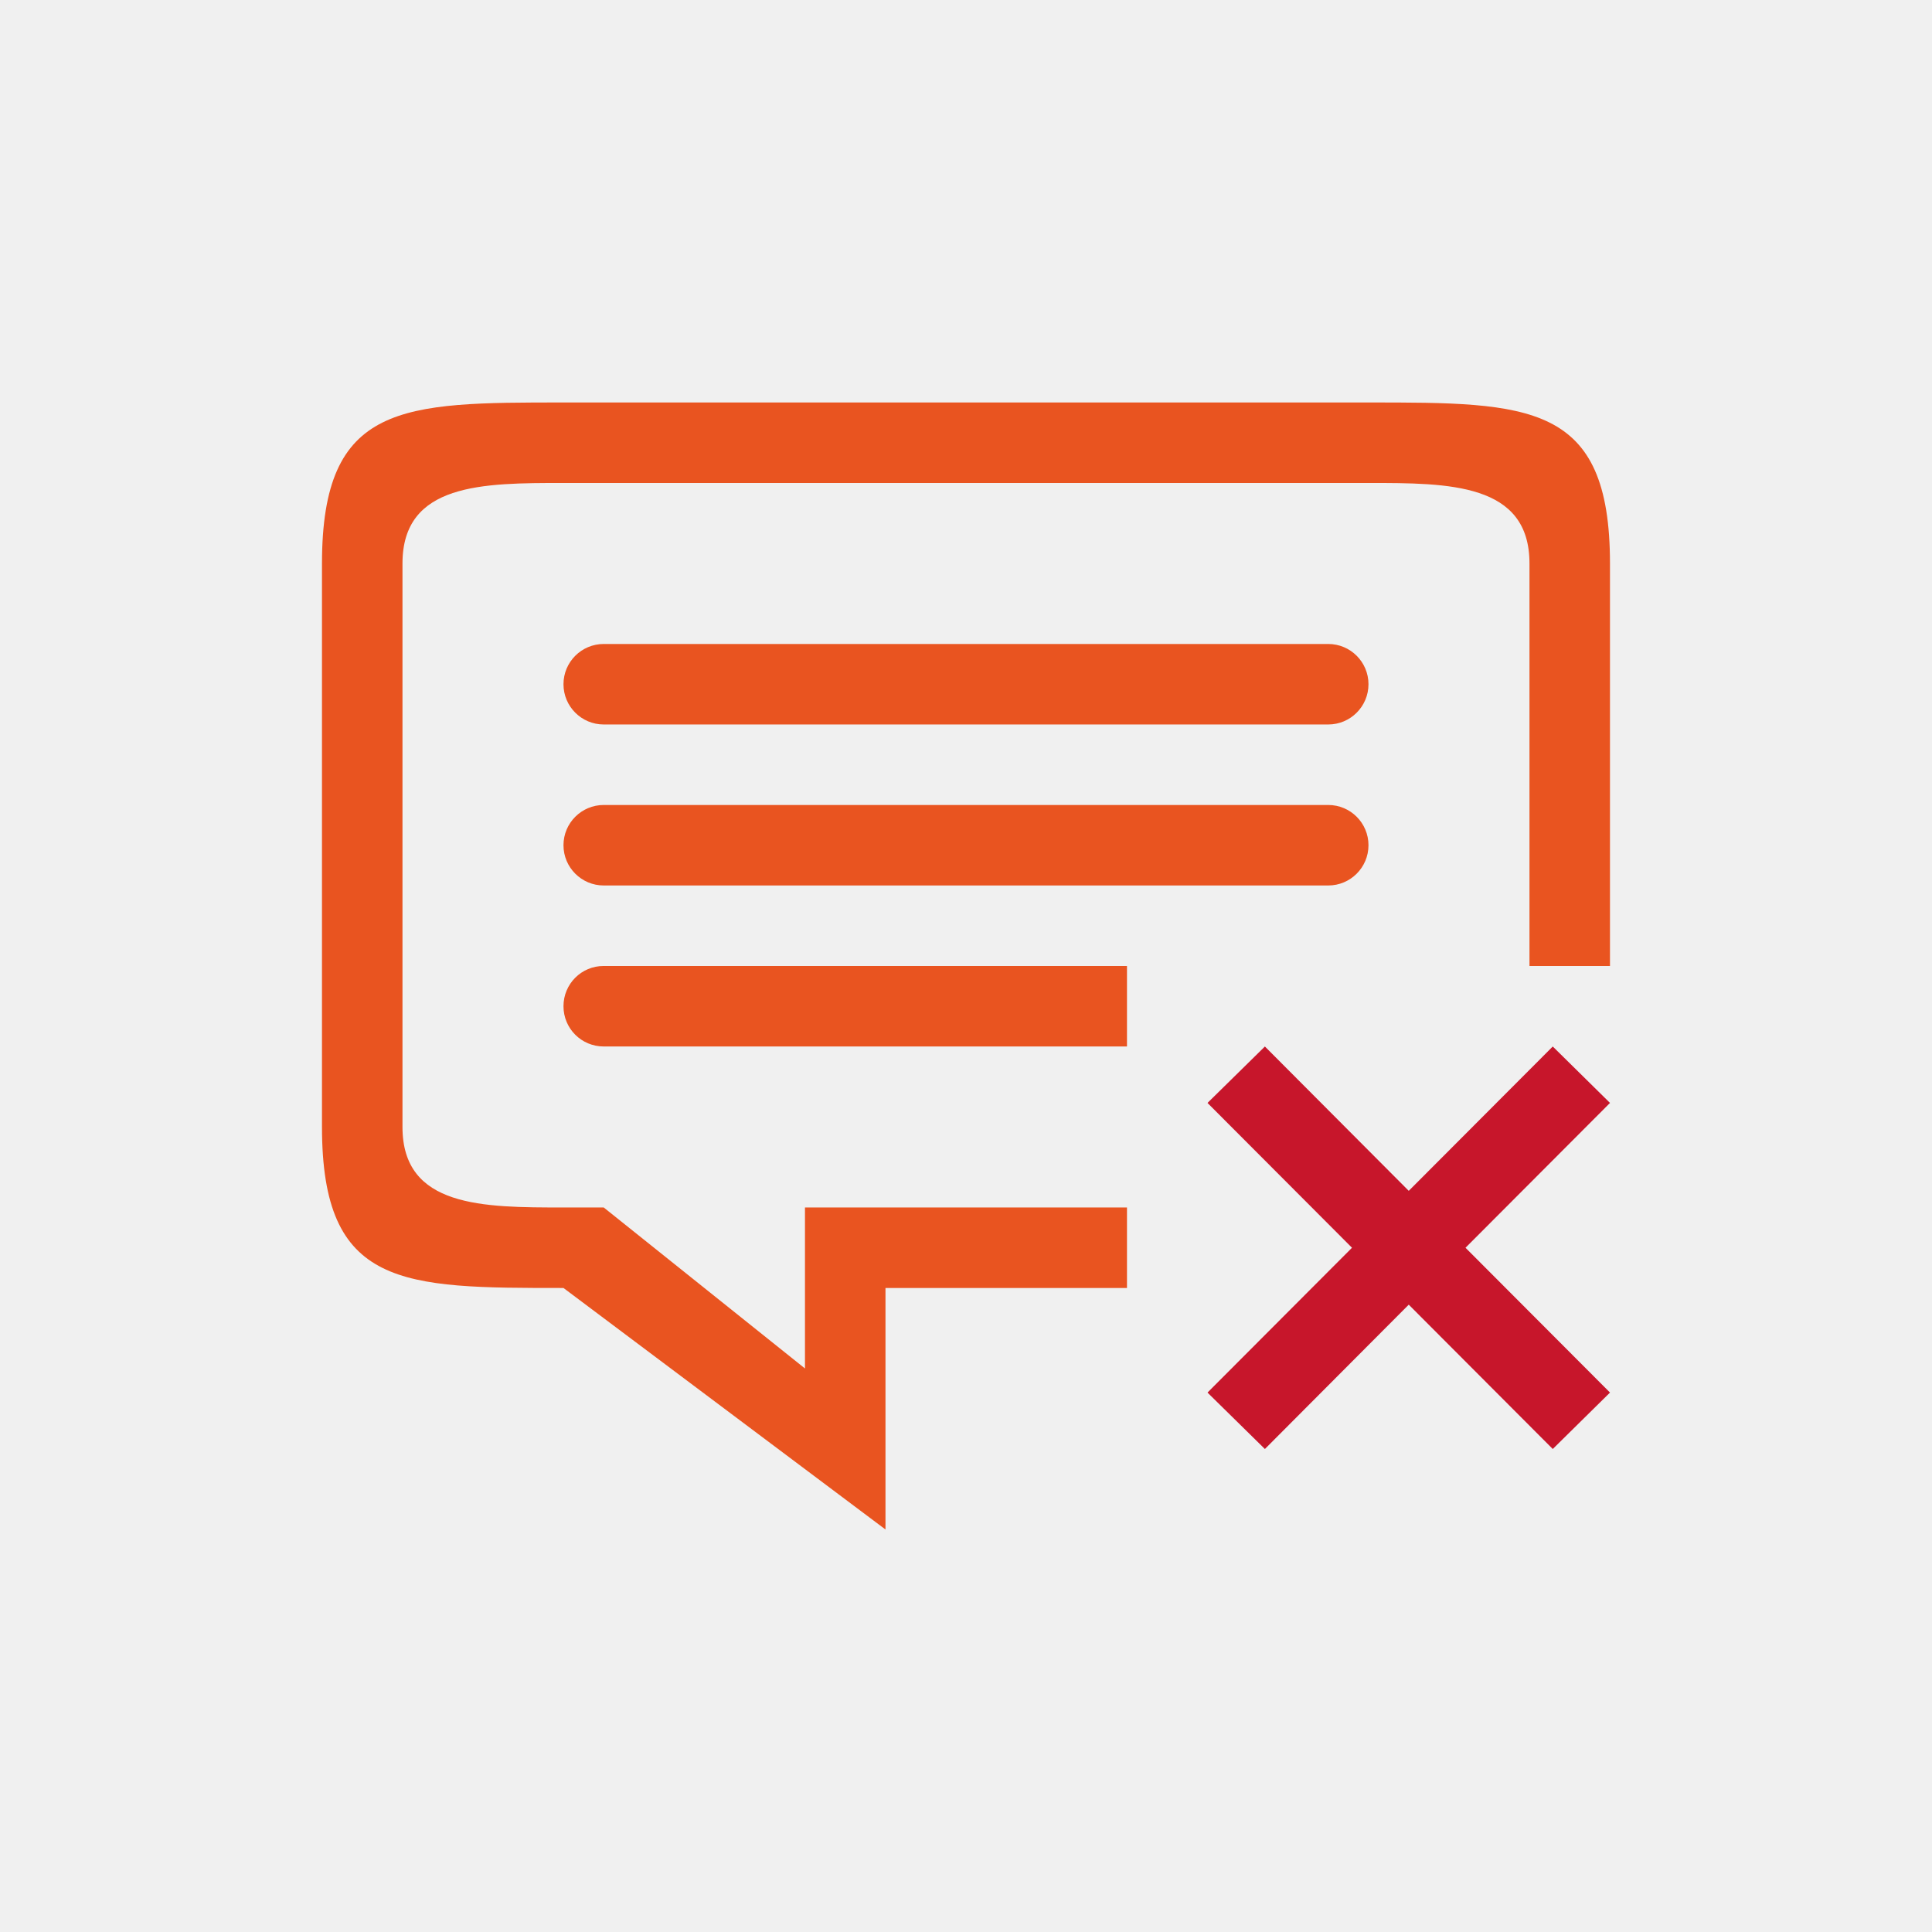
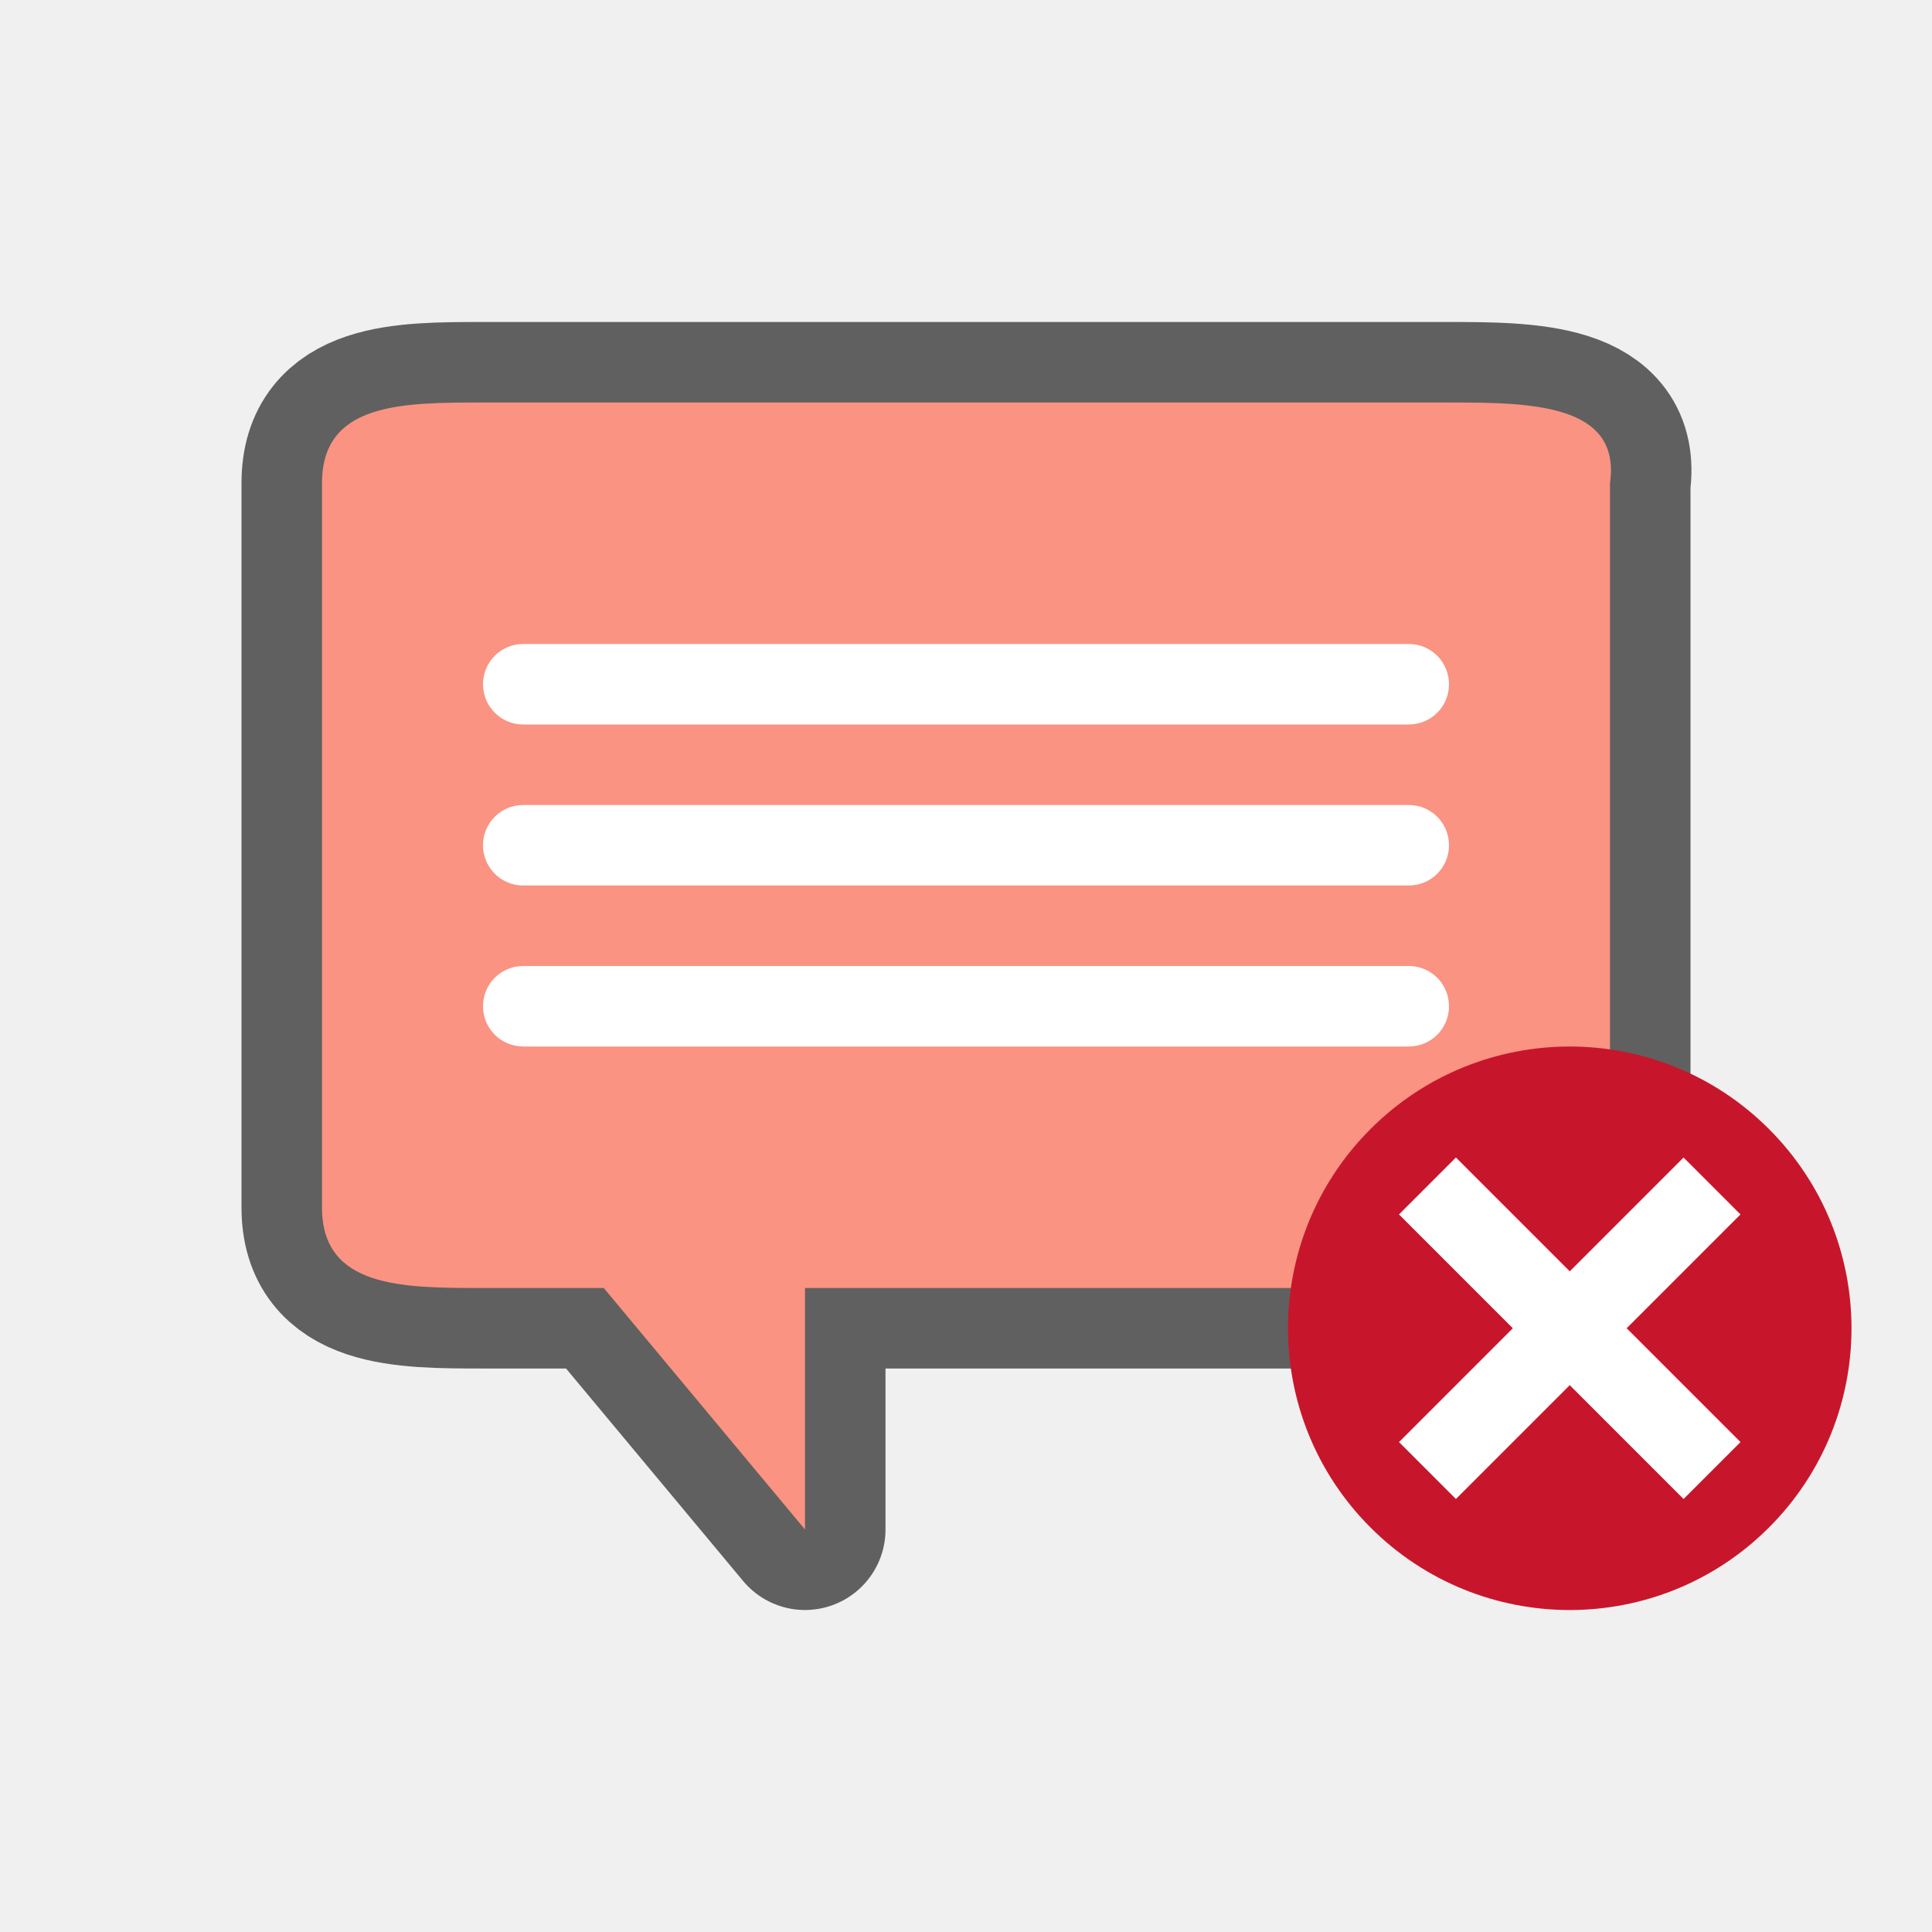
<svg xmlns="http://www.w3.org/2000/svg" viewBox="0 0 24 24" version="1.1" id="svg4">
  <defs id="defs8" />
-   <g id="g839" transform="translate(5.060766,-1.501262)">
-     <path style="fill:#e95420" id="path2-4" d="m 14.939,13.501 v -5 c 0,-2 -1,-2 -3,-2 H 1.939 c -2,0 -3,0 -3,2 v 7 c 0,2 1,2 3,2 l 4,3 v -3 h 3 l -10e-8,-1 H 4.939 v 2 l -2.5,-2 h -0.5 c -1,0 -2,0 -2,-1 v -7 c 0,-1 1,-1 2,-1 h 10 c 1,0 2,0 2,1 l 0,5 z" />
-     <rect ry="0.5" y="9.501" x="1.939" height="1" width="10" id="rect821" style="opacity:1;fill:#e95420;fill-opacity:1;fill-rule:nonzero;stroke:none;stroke-width:0.001;stroke-linecap:butt;stroke-linejoin:round;stroke-miterlimit:4;stroke-dasharray:none;stroke-dashoffset:0;stroke-opacity:1" />
-     <path style="opacity:1;fill:#e95420;fill-opacity:1;fill-rule:nonzero;stroke:none;stroke-width:0.001;stroke-linecap:butt;stroke-linejoin:round;stroke-miterlimit:4;stroke-dasharray:none;stroke-dashoffset:0;stroke-opacity:1" d="m 2.439,13.501 h 6.5 v 1 H 2.439 c -0.277,0 -0.5,-0.223 -0.5,-0.5 0,-0.277 0.223,-0.501 0.5,-0.5 z" id="rect823" />
-     <rect style="opacity:1;fill:#e95420;fill-opacity:1;fill-rule:nonzero;stroke:none;stroke-width:0.001;stroke-linecap:butt;stroke-linejoin:round;stroke-miterlimit:4;stroke-dasharray:none;stroke-dashoffset:0;stroke-opacity:1" id="rect841" width="10" height="1" x="1.939" y="11.501" ry="0.5" />
-   </g>
-   <path style="fill:#c7162b" d="M 15.713,13 15,13.701 16.795,15.5 15,17.299 15.713,18 17.5,16.207 19.289,18 20,17.299 18.205,15.5 20,13.701 19.289,13 17.5,14.793 Z" id="path4" />
+   <path id="path832" d="m 6,5 h 12 c 1,0 2.141,0.01 2,1 V 14 15 c 0,1 -1,1 -2,1 h -8 v 3 L 7.5,16 H 6 C 5,16 4,16 4,15 V 6 c 0,-1 1,-1 2,-1 z" style="opacity:0.6;fill:#ffffff;fill-opacity:1;fill-rule:nonzero;stroke:#000000;stroke-width:2;stroke-linecap:butt;stroke-linejoin:round;stroke-miterlimit:4;stroke-dasharray:none;stroke-dashoffset:0;stroke-opacity:1" />
+   <path style="opacity:1;fill:#fa9381;fill-opacity:1;fill-rule:nonzero;stroke:none;stroke-width:0.001;stroke-linecap:butt;stroke-linejoin:round;stroke-miterlimit:4;stroke-dasharray:none;stroke-dashoffset:0;stroke-opacity:1" d="m 6,5 h 12 c 1,0 2.141,0.01 2,1 V 14 15 c 0,1 -1,1 -2,1 h -8 v 3 L 7.5,16 H 6 C 5,16 4,16 4,15 V 6 c 0,-1 1,-1 2,-1 z" id="path820" />
+   <path style="opacity:1;fill:#ffffff;fill-opacity:1;fill-rule:nonzero;stroke:none;stroke-width:0.001;stroke-linecap:butt;stroke-linejoin:round;stroke-miterlimit:4;stroke-dasharray:none;stroke-dashoffset:0;stroke-opacity:1" d="m 6.5,10 h 11 c 0.277,0 0.5,0.223 0.5,0.5 0,0.277 -0.223,0.5 -0.5,0.5 H 6.5 C 6.223,11 6,10.777 6,10.5 6,10.223 6.223,10 6.5,10 Z" id="path826" />
+   <path style="opacity:1;fill:#ffffff;fill-opacity:1;fill-rule:nonzero;stroke:none;stroke-width:0.001;stroke-linecap:butt;stroke-linejoin:round;stroke-miterlimit:4;stroke-dasharray:none;stroke-dashoffset:0;stroke-opacity:1" d="m 6.5,12 h 11 c 0.277,0 0.5,0.223 0.5,0.5 0,0.277 -0.223,0.5 -0.5,0.5 H 6.5 C 6.223,13 6,12.777 6,12.5 6,12.223 6.223,12 6.5,12 Z" id="path824" />
+   <path style="opacity:1;fill:#ffffff;fill-opacity:1;fill-rule:nonzero;stroke:none;stroke-width:0.001;stroke-linecap:butt;stroke-linejoin:round;stroke-miterlimit:4;stroke-dasharray:none;stroke-dashoffset:0;stroke-opacity:1" d="m 6.5,8 h 11 c 0.277,0 0.5,0.223 0.5,0.5 0,0.277 -0.223,0.5 -0.5,0.5 h -11 c -0.277,0 -0.5,-0.223 -0.5,-0.5 0,-0.277 0.223,-0.5 0.5,-0.5 z" id="path822" />
+   <circle style="opacity:1;vector-effect:none;fill:#c7162b;fill-opacity:1;stroke:none;stroke-width:3.5;stroke-linecap:butt;stroke-linejoin:round;stroke-miterlimit:4;stroke-dasharray:none;stroke-dashoffset:0;stroke-opacity:1" id="path2644" cy="-2.121" cx="25.456" r="3.5" transform="rotate(45)" />
+   <path id="path1063" overflow="visible" font-weight="400" style="color:#000000;font-weight:400;line-height:normal;font-family:sans-serif;text-indent:0;text-align:start;text-decoration:none;text-decoration-line:none;text-decoration-style:solid;text-decoration-color:#000000;text-transform:none;white-space:normal;overflow:visible;isolation:auto;mix-blend-mode:normal;fill:#ffffff;fill-opacity:1;marker:none" d="m 20.914,14.379 -1.414,1.414 -1.414,-1.414 -0.707,0.707 1.414,1.414 -1.414,1.414 0.707,0.707 1.414,-1.414 1.414,1.414 0.707,-0.707 -1.414,-1.414 1.414,-1.414 z" />
</svg>
